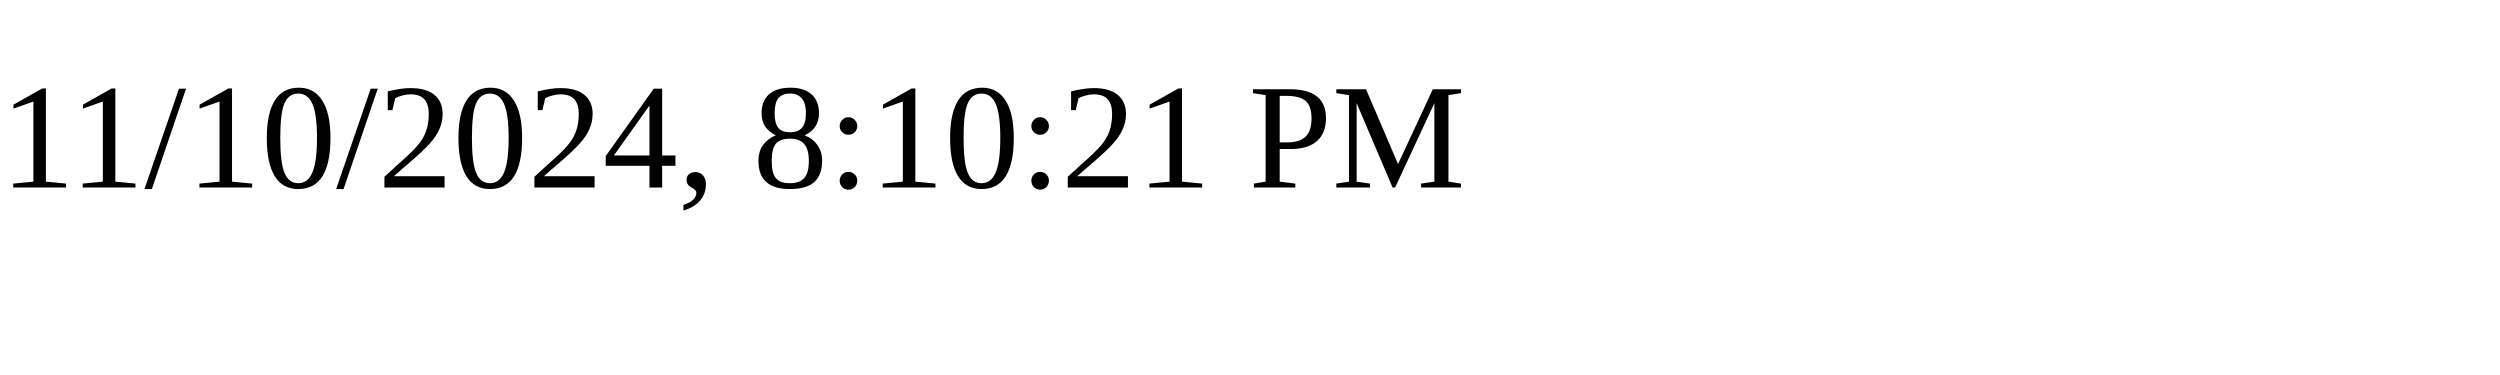
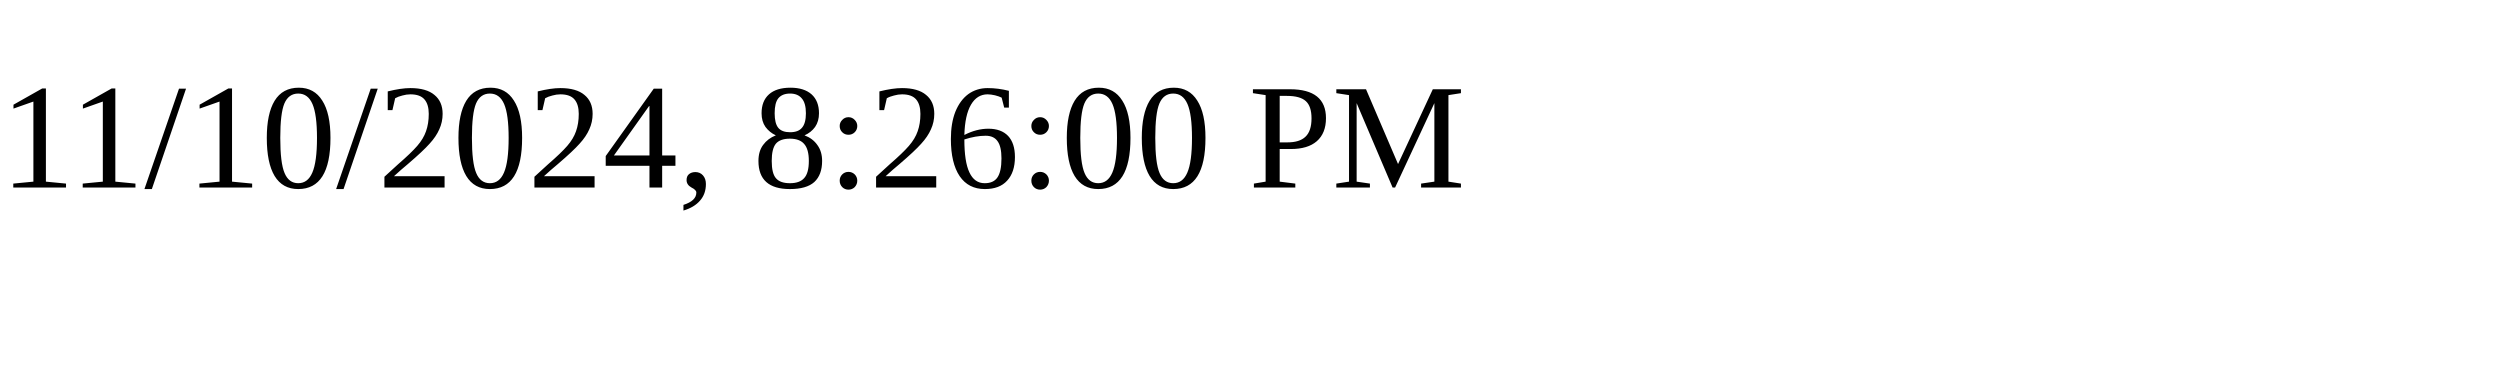
<svg xmlns="http://www.w3.org/2000/svg" height="30" width="200">
-   <text x="0" y="15">11/10/2024, 8:10:21 PM</text>
+   <text x="0" y="15">11/10/2024, 8:26:00 PM</text>
</svg>
